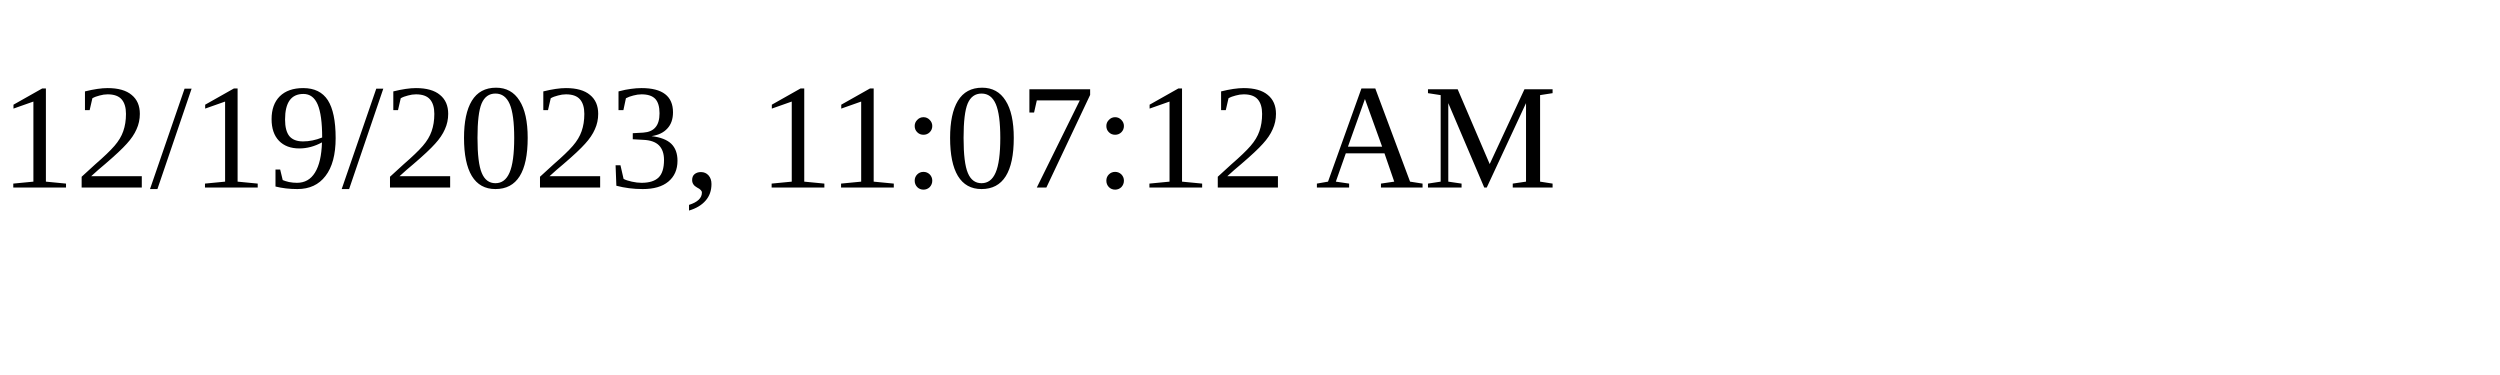
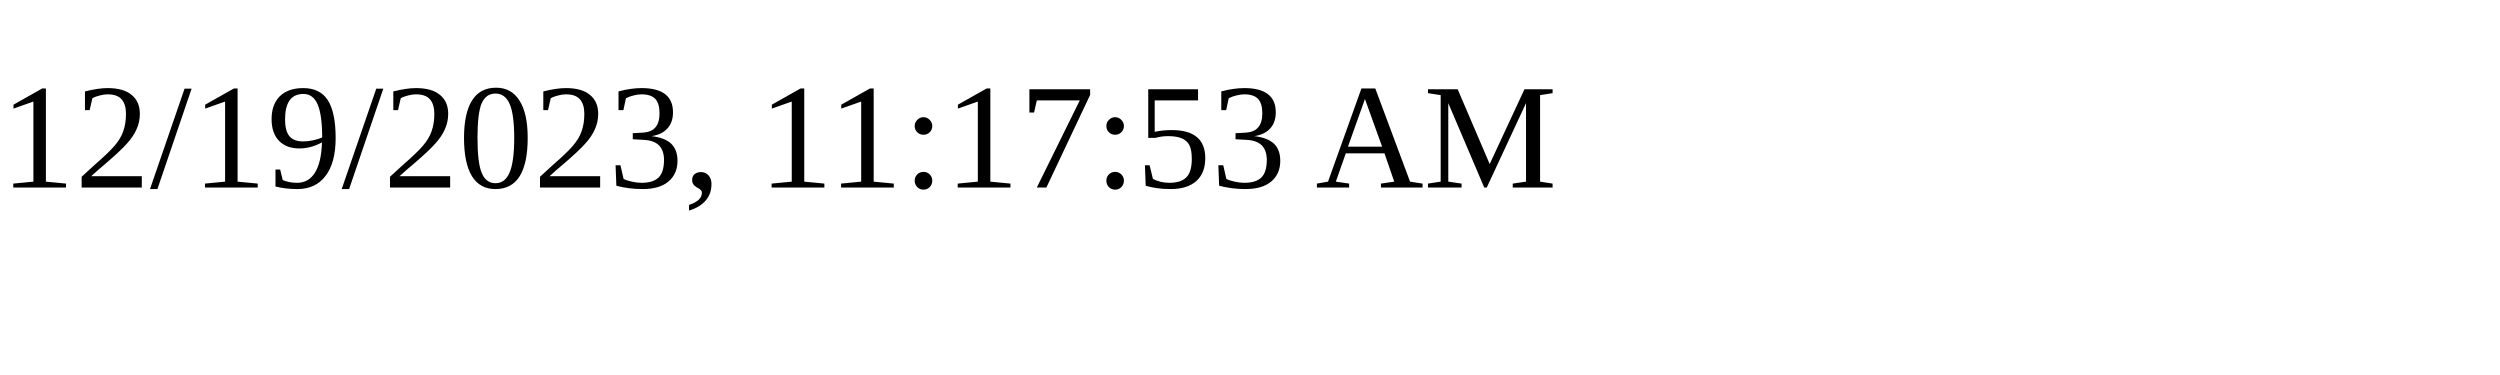
<svg xmlns="http://www.w3.org/2000/svg" height="30" width="200">
-   <text x="0" y="15">12/19/2023, 11:07:12 AM</text>
+   <text x="0" y="15">12/19/2023, 11:17:53 AM</text>
</svg>
